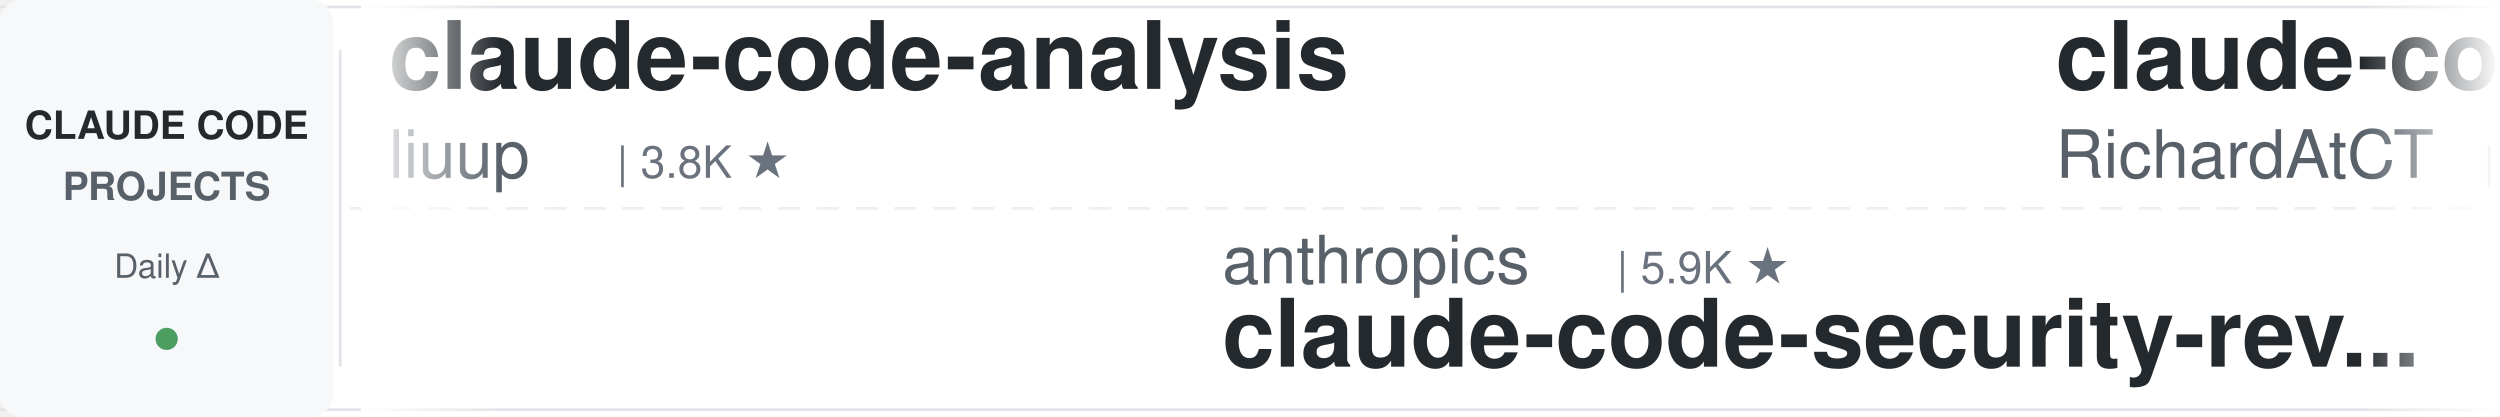
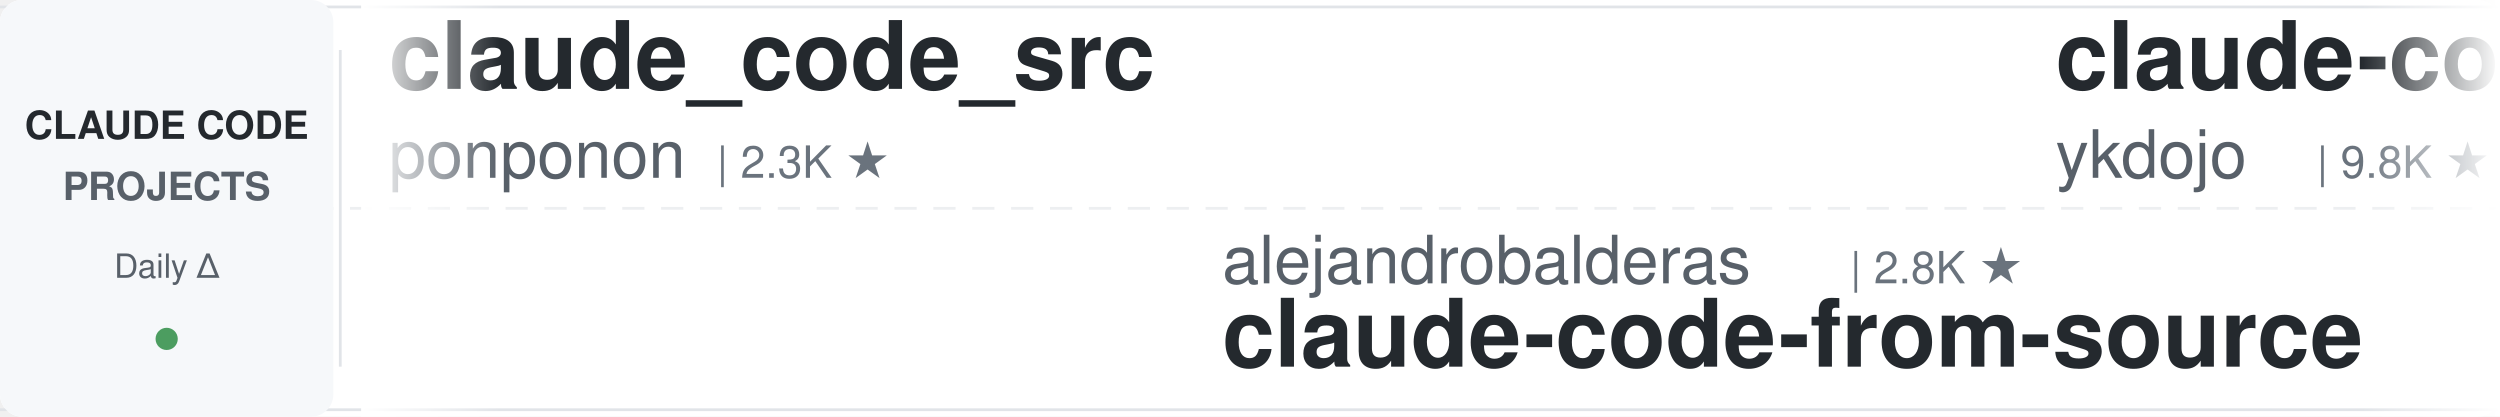
<svg xmlns="http://www.w3.org/2000/svg" width="900" height="150">
  <defs>
    <linearGradient id="leftFade" x1="0%" y1="0%" x2="100%" y2="0%">
      <stop offset="0%" style="stop-color:#ffffff;stop-opacity:1" />
      <stop offset="100%" style="stop-color:#ffffff;stop-opacity:0" />
    </linearGradient>
    <linearGradient id="rightFade" x1="0%" y1="0%" x2="100%" y2="0%">
      <stop offset="0%" style="stop-color:#ffffff;stop-opacity:0" />
      <stop offset="100%" style="stop-color:#ffffff;stop-opacity:1" />
    </linearGradient>
  </defs>
  <rect width="900" height="150" fill="#ffffff" rx="8" />
  <rect x="0" y="2" width="900" height="1" fill="#e1e4e8" />
  <rect x="0" y="147" width="900" height="1" fill="#e1e4e8" />
  <line x1="0" y1="75" x2="900" y2="75" stroke="#e1e4e8" stroke-width="1" stroke-dasharray="8 6" opacity="0.6" />
  <rect x="0" y="0" width="120" height="150" fill="#f6f8fa" rx="8" />
  <text x="60" y="50" font-family="-apple-system, BlinkMacSystemFont, 'Segoe UI', Helvetica, Arial, sans-serif" font-size="14" font-weight="600" fill="#24292e" text-anchor="middle">CLAUDE CODE</text>
  <text x="60" y="72" font-family="-apple-system, BlinkMacSystemFont, 'Segoe UI', Helvetica, Arial, sans-serif" font-size="14" font-weight="600" fill="#586069" text-anchor="middle">PROJECTS</text>
  <text x="60" y="100" font-family="-apple-system, BlinkMacSystemFont, 'Segoe UI', Helvetica, Arial, sans-serif" font-size="12" font-weight="500" fill="#586069" text-anchor="middle">Daily Δ</text>
  <circle cx="60" cy="122" r="4" fill="#22863a" opacity="0.8" />
  <rect x="122" y="18" width="1" height="114" fill="#e1e4e8" />
  <clipPath id="tickerClip">
    <rect x="130" y="0" width="770" height="150" />
  </clipPath>
  <g clip-path="url(#tickerClip)">
    <g id="tickerItems">
      <animateTransform attributeName="transform" attributeType="XML" type="translate" from="0 0" to="-3000 0" dur="54s" repeatCount="indefinite" />
      <g transform="translate(0, 0)">
-         <text x="140" y="32" font-family="-apple-system, BlinkMacSystemFont, 'Segoe UI', Helvetica, Arial, sans-serif" font-size="34" font-weight="600" fill="#24292e">claude-code-analysis</text>
-         <text x="140" y="64" font-family="-apple-system, BlinkMacSystemFont, 'Segoe UI', Helvetica, Arial, sans-serif" font-size="24" font-weight="400" fill="#586069">liuup</text>
-         <text x="222" y="64" font-family="-apple-system, BlinkMacSystemFont, 'Segoe UI', Helvetica, Arial, sans-serif" font-size="16" font-weight="500" fill="#6a737d">| 3.8K ★</text>
+         <text x="140" y="32" font-family="-apple-system, BlinkMacSystemFont, 'Segoe UI', Helvetica, Arial, sans-serif" font-size="34" font-weight="600" fill="#24292e">claude_code_src</text>
+         <text x="140" y="64" font-family="-apple-system, BlinkMacSystemFont, 'Segoe UI', Helvetica, Arial, sans-serif" font-size="24" font-weight="400" fill="#586069">ponponon</text>
+         <text x="258" y="64" font-family="-apple-system, BlinkMacSystemFont, 'Segoe UI', Helvetica, Arial, sans-serif" font-size="16" font-weight="500" fill="#6a737d">| 2.3K ★</text>
      </g>
      <g transform="translate(300, 0)">
-         <text x="140" y="102" font-family="-apple-system, BlinkMacSystemFont, 'Segoe UI', Helvetica, Arial, sans-serif" font-size="24" font-weight="400" fill="#586069">anthropics</text>
-         <text x="282" y="102" font-family="-apple-system, BlinkMacSystemFont, 'Segoe UI', Helvetica, Arial, sans-serif" font-size="16" font-weight="500" fill="#6a737d">| 5.9K ★</text>
-         <text x="140" y="132" font-family="-apple-system, BlinkMacSystemFont, 'Segoe UI', Helvetica, Arial, sans-serif" font-size="34" font-weight="600" fill="#24292e">claude-code-security-rev...</text>
+         <text x="140" y="102" font-family="-apple-system, BlinkMacSystemFont, 'Segoe UI', Helvetica, Arial, sans-serif" font-size="24" font-weight="400" fill="#586069">alejandrobalderas</text>
+         <text x="366" y="102" font-family="-apple-system, BlinkMacSystemFont, 'Segoe UI', Helvetica, Arial, sans-serif" font-size="16" font-weight="500" fill="#6a737d">| 2.8K ★</text>
+         <text x="140" y="132" font-family="-apple-system, BlinkMacSystemFont, 'Segoe UI', Helvetica, Arial, sans-serif" font-size="34" font-weight="600" fill="#24292e">claude-code-from-source</text>
      </g>
      <g transform="translate(600, 0)">
-         <text x="140" y="32" font-family="-apple-system, BlinkMacSystemFont, 'Segoe UI', Helvetica, Arial, sans-serif" font-size="34" font-weight="600" fill="#24292e">claude-code-telegram</text>
-         <text x="140" y="64" font-family="-apple-system, BlinkMacSystemFont, 'Segoe UI', Helvetica, Arial, sans-serif" font-size="24" font-weight="400" fill="#586069">RichardAtCT</text>
-         <text x="294" y="64" font-family="-apple-system, BlinkMacSystemFont, 'Segoe UI', Helvetica, Arial, sans-serif" font-size="16" font-weight="500" fill="#6a737d">| 2.8K ★</text>
+         <text x="140" y="32" font-family="-apple-system, BlinkMacSystemFont, 'Segoe UI', Helvetica, Arial, sans-serif" font-size="34" font-weight="600" fill="#24292e">claude-code-tips</text>
+         <text x="140" y="64" font-family="-apple-system, BlinkMacSystemFont, 'Segoe UI', Helvetica, Arial, sans-serif" font-size="24" font-weight="400" fill="#586069">ykdojo</text>
+         <text x="234" y="64" font-family="-apple-system, BlinkMacSystemFont, 'Segoe UI', Helvetica, Arial, sans-serif" font-size="16" font-weight="500" fill="#6a737d">| 9.8K ★</text>
      </g>
      <g transform="translate(900, 0)">
-         <text x="140" y="102" font-family="-apple-system, BlinkMacSystemFont, 'Segoe UI', Helvetica, Arial, sans-serif" font-size="24" font-weight="400" fill="#586069">feiskyer</text>
-         <text x="258" y="102" font-family="-apple-system, BlinkMacSystemFont, 'Segoe UI', Helvetica, Arial, sans-serif" font-size="16" font-weight="500" fill="#6a737d">| 1.6K ★</text>
-         <text x="140" y="132" font-family="-apple-system, BlinkMacSystemFont, 'Segoe UI', Helvetica, Arial, sans-serif" font-size="34" font-weight="600" fill="#24292e">claude-code-settings</text>
+         <text x="140" y="102" font-family="-apple-system, BlinkMacSystemFont, 'Segoe UI', Helvetica, Arial, sans-serif" font-size="24" font-weight="400" fill="#586069">shareAI-lab</text>
+         <text x="294" y="102" font-family="-apple-system, BlinkMacSystemFont, 'Segoe UI', Helvetica, Arial, sans-serif" font-size="16" font-weight="500" fill="#6a737d">| 74.6K ★</text>
+         <text x="140" y="132" font-family="-apple-system, BlinkMacSystemFont, 'Segoe UI', Helvetica, Arial, sans-serif" font-size="34" font-weight="600" fill="#24292e">learn-claude-code</text>
      </g>
      <g transform="translate(1200, 0)">
-         <text x="140" y="32" font-family="-apple-system, BlinkMacSystemFont, 'Segoe UI', Helvetica, Arial, sans-serif" font-size="34" font-weight="600" fill="#24292e">claude-code-ultimate-gui...</text>
-         <text x="140" y="64" font-family="-apple-system, BlinkMacSystemFont, 'Segoe UI', Helvetica, Arial, sans-serif" font-size="24" font-weight="400" fill="#586069">FlorianBruniaux</text>
-         <text x="342" y="64" font-family="-apple-system, BlinkMacSystemFont, 'Segoe UI', Helvetica, Arial, sans-serif" font-size="16" font-weight="500" fill="#6a737d">| 5.8K ★</text>
+         <text x="140" y="32" font-family="-apple-system, BlinkMacSystemFont, 'Segoe UI', Helvetica, Arial, sans-serif" font-size="34" font-weight="600" fill="#24292e">claude-code-infrastructu...</text>
+         <text x="140" y="64" font-family="-apple-system, BlinkMacSystemFont, 'Segoe UI', Helvetica, Arial, sans-serif" font-size="24" font-weight="400" fill="#586069">diet103</text>
+         <text x="246" y="64" font-family="-apple-system, BlinkMacSystemFont, 'Segoe UI', Helvetica, Arial, sans-serif" font-size="16" font-weight="500" fill="#6a737d">| 10.0K ★</text>
      </g>
      <g transform="translate(1500, 0)">
-         <text x="140" y="102" font-family="-apple-system, BlinkMacSystemFont, 'Segoe UI', Helvetica, Arial, sans-serif" font-size="24" font-weight="400" fill="#586069">digitalsamba</text>
-         <text x="306" y="102" font-family="-apple-system, BlinkMacSystemFont, 'Segoe UI', Helvetica, Arial, sans-serif" font-size="16" font-weight="500" fill="#6a737d">| 2.0K ★</text>
-         <text x="140" y="132" font-family="-apple-system, BlinkMacSystemFont, 'Segoe UI', Helvetica, Arial, sans-serif" font-size="34" font-weight="600" fill="#24292e">claude-code-video-toolki...</text>
+         <text x="140" y="102" font-family="-apple-system, BlinkMacSystemFont, 'Segoe UI', Helvetica, Arial, sans-serif" font-size="24" font-weight="400" fill="#586069">wanshuiyin</text>
+         <text x="282" y="102" font-family="-apple-system, BlinkMacSystemFont, 'Segoe UI', Helvetica, Arial, sans-serif" font-size="16" font-weight="500" fill="#6a737d">| 14.9K ★</text>
+         <text x="140" y="132" font-family="-apple-system, BlinkMacSystemFont, 'Segoe UI', Helvetica, Arial, sans-serif" font-size="34" font-weight="600" fill="#24292e">Auto-claude-code-researc...</text>
      </g>
      <g transform="translate(1800, 0)">
-         <text x="140" y="32" font-family="-apple-system, BlinkMacSystemFont, 'Segoe UI', Helvetica, Arial, sans-serif" font-size="34" font-weight="600" fill="#24292e">claude-code-proxy</text>
-         <text x="140" y="64" font-family="-apple-system, BlinkMacSystemFont, 'Segoe UI', Helvetica, Arial, sans-serif" font-size="24" font-weight="400" fill="#586069">1rgs</text>
-         <text x="210" y="64" font-family="-apple-system, BlinkMacSystemFont, 'Segoe UI', Helvetica, Arial, sans-serif" font-size="16" font-weight="500" fill="#6a737d">| 3.7K ★</text>
+         <text x="140" y="32" font-family="-apple-system, BlinkMacSystemFont, 'Segoe UI', Helvetica, Arial, sans-serif" font-size="34" font-weight="600" fill="#24292e">claude-code-rev</text>
+         <text x="140" y="64" font-family="-apple-system, BlinkMacSystemFont, 'Segoe UI', Helvetica, Arial, sans-serif" font-size="24" font-weight="400" fill="#586069">oboard</text>
+         <text x="234" y="64" font-family="-apple-system, BlinkMacSystemFont, 'Segoe UI', Helvetica, Arial, sans-serif" font-size="16" font-weight="500" fill="#6a737d">| 3.3K ★</text>
      </g>
      <g transform="translate(2100, 0)">
-         <text x="140" y="102" font-family="-apple-system, BlinkMacSystemFont, 'Segoe UI', Helvetica, Arial, sans-serif" font-size="24" font-weight="400" fill="#586069">VoltAgent</text>
-         <text x="270" y="102" font-family="-apple-system, BlinkMacSystemFont, 'Segoe UI', Helvetica, Arial, sans-serif" font-size="16" font-weight="500" fill="#6a737d">| 24.4K ★</text>
-         <text x="140" y="132" font-family="-apple-system, BlinkMacSystemFont, 'Segoe UI', Helvetica, Arial, sans-serif" font-size="34" font-weight="600" fill="#24292e">awesome-claude-code-suba...</text>
+         <text x="140" y="102" font-family="-apple-system, BlinkMacSystemFont, 'Segoe UI', Helvetica, Arial, sans-serif" font-size="24" font-weight="400" fill="#586069">zebbern</text>
+         <text x="246" y="102" font-family="-apple-system, BlinkMacSystemFont, 'Segoe UI', Helvetica, Arial, sans-serif" font-size="16" font-weight="500" fill="#6a737d">| 4.6K ★</text>
+         <text x="140" y="132" font-family="-apple-system, BlinkMacSystemFont, 'Segoe UI', Helvetica, Arial, sans-serif" font-size="34" font-weight="600" fill="#24292e">claude-code-guide</text>
      </g>
      <g transform="translate(2400, 0)">
-         <text x="140" y="32" font-family="-apple-system, BlinkMacSystemFont, 'Segoe UI', Helvetica, Arial, sans-serif" font-size="34" font-weight="600" fill="#24292e">Claude-Code-Source-Study</text>
-         <text x="140" y="64" font-family="-apple-system, BlinkMacSystemFont, 'Segoe UI', Helvetica, Arial, sans-serif" font-size="24" font-weight="400" fill="#586069">luyao618</text>
-         <text x="258" y="64" font-family="-apple-system, BlinkMacSystemFont, 'Segoe UI', Helvetica, Arial, sans-serif" font-size="16" font-weight="500" fill="#6a737d">| 1.7K ★</text>
+         <text x="140" y="32" font-family="-apple-system, BlinkMacSystemFont, 'Segoe UI', Helvetica, Arial, sans-serif" font-size="34" font-weight="600" fill="#24292e">ralph-claude-code</text>
+         <text x="140" y="64" font-family="-apple-system, BlinkMacSystemFont, 'Segoe UI', Helvetica, Arial, sans-serif" font-size="24" font-weight="400" fill="#586069">frankbria</text>
+         <text x="270" y="64" font-family="-apple-system, BlinkMacSystemFont, 'Segoe UI', Helvetica, Arial, sans-serif" font-size="16" font-weight="500" fill="#6a737d">| 9.6K ★</text>
      </g>
      <g transform="translate(2700, 0)">
-         <text x="140" y="102" font-family="-apple-system, BlinkMacSystemFont, 'Segoe UI', Helvetica, Arial, sans-serif" font-size="24" font-weight="400" fill="#586069">huangserva</text>
-         <text x="282" y="102" font-family="-apple-system, BlinkMacSystemFont, 'Segoe UI', Helvetica, Arial, sans-serif" font-size="16" font-weight="500" fill="#6a737d">| 621 ★</text>
-         <text x="140" y="132" font-family="-apple-system, BlinkMacSystemFont, 'Segoe UI', Helvetica, Arial, sans-serif" font-size="34" font-weight="600" fill="#24292e">claude-code-cli</text>
+         <text x="140" y="102" font-family="-apple-system, BlinkMacSystemFont, 'Segoe UI', Helvetica, Arial, sans-serif" font-size="24" font-weight="400" fill="#586069">kodu-ai</text>
+         <text x="246" y="102" font-family="-apple-system, BlinkMacSystemFont, 'Segoe UI', Helvetica, Arial, sans-serif" font-size="16" font-weight="500" fill="#6a737d">| 5.2K ★</text>
+         <text x="140" y="132" font-family="-apple-system, BlinkMacSystemFont, 'Segoe UI', Helvetica, Arial, sans-serif" font-size="34" font-weight="600" fill="#24292e">claude-coder</text>
      </g>
      <g transform="translate(3000, 0)">
-         <text x="140" y="32" font-family="-apple-system, BlinkMacSystemFont, 'Segoe UI', Helvetica, Arial, sans-serif" font-size="34" font-weight="600" fill="#24292e">claude-code-analysis</text>
-         <text x="140" y="64" font-family="-apple-system, BlinkMacSystemFont, 'Segoe UI', Helvetica, Arial, sans-serif" font-size="24" font-weight="400" fill="#586069">liuup</text>
-         <text x="222" y="64" font-family="-apple-system, BlinkMacSystemFont, 'Segoe UI', Helvetica, Arial, sans-serif" font-size="16" font-weight="500" fill="#6a737d">| 3.8K ★</text>
+         <text x="140" y="32" font-family="-apple-system, BlinkMacSystemFont, 'Segoe UI', Helvetica, Arial, sans-serif" font-size="34" font-weight="600" fill="#24292e">claude_code_src</text>
+         <text x="140" y="64" font-family="-apple-system, BlinkMacSystemFont, 'Segoe UI', Helvetica, Arial, sans-serif" font-size="24" font-weight="400" fill="#586069">ponponon</text>
+         <text x="258" y="64" font-family="-apple-system, BlinkMacSystemFont, 'Segoe UI', Helvetica, Arial, sans-serif" font-size="16" font-weight="500" fill="#6a737d">| 2.3K ★</text>
      </g>
      <g transform="translate(3300, 0)">
-         <text x="140" y="102" font-family="-apple-system, BlinkMacSystemFont, 'Segoe UI', Helvetica, Arial, sans-serif" font-size="24" font-weight="400" fill="#586069">anthropics</text>
-         <text x="282" y="102" font-family="-apple-system, BlinkMacSystemFont, 'Segoe UI', Helvetica, Arial, sans-serif" font-size="16" font-weight="500" fill="#6a737d">| 5.9K ★</text>
-         <text x="140" y="132" font-family="-apple-system, BlinkMacSystemFont, 'Segoe UI', Helvetica, Arial, sans-serif" font-size="34" font-weight="600" fill="#24292e">claude-code-security-rev...</text>
+         <text x="140" y="102" font-family="-apple-system, BlinkMacSystemFont, 'Segoe UI', Helvetica, Arial, sans-serif" font-size="24" font-weight="400" fill="#586069">alejandrobalderas</text>
+         <text x="366" y="102" font-family="-apple-system, BlinkMacSystemFont, 'Segoe UI', Helvetica, Arial, sans-serif" font-size="16" font-weight="500" fill="#6a737d">| 2.8K ★</text>
+         <text x="140" y="132" font-family="-apple-system, BlinkMacSystemFont, 'Segoe UI', Helvetica, Arial, sans-serif" font-size="34" font-weight="600" fill="#24292e">claude-code-from-source</text>
      </g>
      <g transform="translate(3600, 0)">
-         <text x="140" y="32" font-family="-apple-system, BlinkMacSystemFont, 'Segoe UI', Helvetica, Arial, sans-serif" font-size="34" font-weight="600" fill="#24292e">claude-code-telegram</text>
-         <text x="140" y="64" font-family="-apple-system, BlinkMacSystemFont, 'Segoe UI', Helvetica, Arial, sans-serif" font-size="24" font-weight="400" fill="#586069">RichardAtCT</text>
-         <text x="294" y="64" font-family="-apple-system, BlinkMacSystemFont, 'Segoe UI', Helvetica, Arial, sans-serif" font-size="16" font-weight="500" fill="#6a737d">| 2.8K ★</text>
+         <text x="140" y="32" font-family="-apple-system, BlinkMacSystemFont, 'Segoe UI', Helvetica, Arial, sans-serif" font-size="34" font-weight="600" fill="#24292e">claude-code-tips</text>
+         <text x="140" y="64" font-family="-apple-system, BlinkMacSystemFont, 'Segoe UI', Helvetica, Arial, sans-serif" font-size="24" font-weight="400" fill="#586069">ykdojo</text>
+         <text x="234" y="64" font-family="-apple-system, BlinkMacSystemFont, 'Segoe UI', Helvetica, Arial, sans-serif" font-size="16" font-weight="500" fill="#6a737d">| 9.8K ★</text>
      </g>
      <g transform="translate(3900, 0)">
-         <text x="140" y="102" font-family="-apple-system, BlinkMacSystemFont, 'Segoe UI', Helvetica, Arial, sans-serif" font-size="24" font-weight="400" fill="#586069">feiskyer</text>
-         <text x="258" y="102" font-family="-apple-system, BlinkMacSystemFont, 'Segoe UI', Helvetica, Arial, sans-serif" font-size="16" font-weight="500" fill="#6a737d">| 1.6K ★</text>
-         <text x="140" y="132" font-family="-apple-system, BlinkMacSystemFont, 'Segoe UI', Helvetica, Arial, sans-serif" font-size="34" font-weight="600" fill="#24292e">claude-code-settings</text>
+         <text x="140" y="102" font-family="-apple-system, BlinkMacSystemFont, 'Segoe UI', Helvetica, Arial, sans-serif" font-size="24" font-weight="400" fill="#586069">shareAI-lab</text>
+         <text x="294" y="102" font-family="-apple-system, BlinkMacSystemFont, 'Segoe UI', Helvetica, Arial, sans-serif" font-size="16" font-weight="500" fill="#6a737d">| 74.6K ★</text>
+         <text x="140" y="132" font-family="-apple-system, BlinkMacSystemFont, 'Segoe UI', Helvetica, Arial, sans-serif" font-size="34" font-weight="600" fill="#24292e">learn-claude-code</text>
      </g>
    </g>
  </g>
  <rect x="130" y="0" width="50" height="150" fill="url(#leftFade)" />
  <rect x="850" y="0" width="50" height="150" fill="url(#rightFade)" />
</svg>
